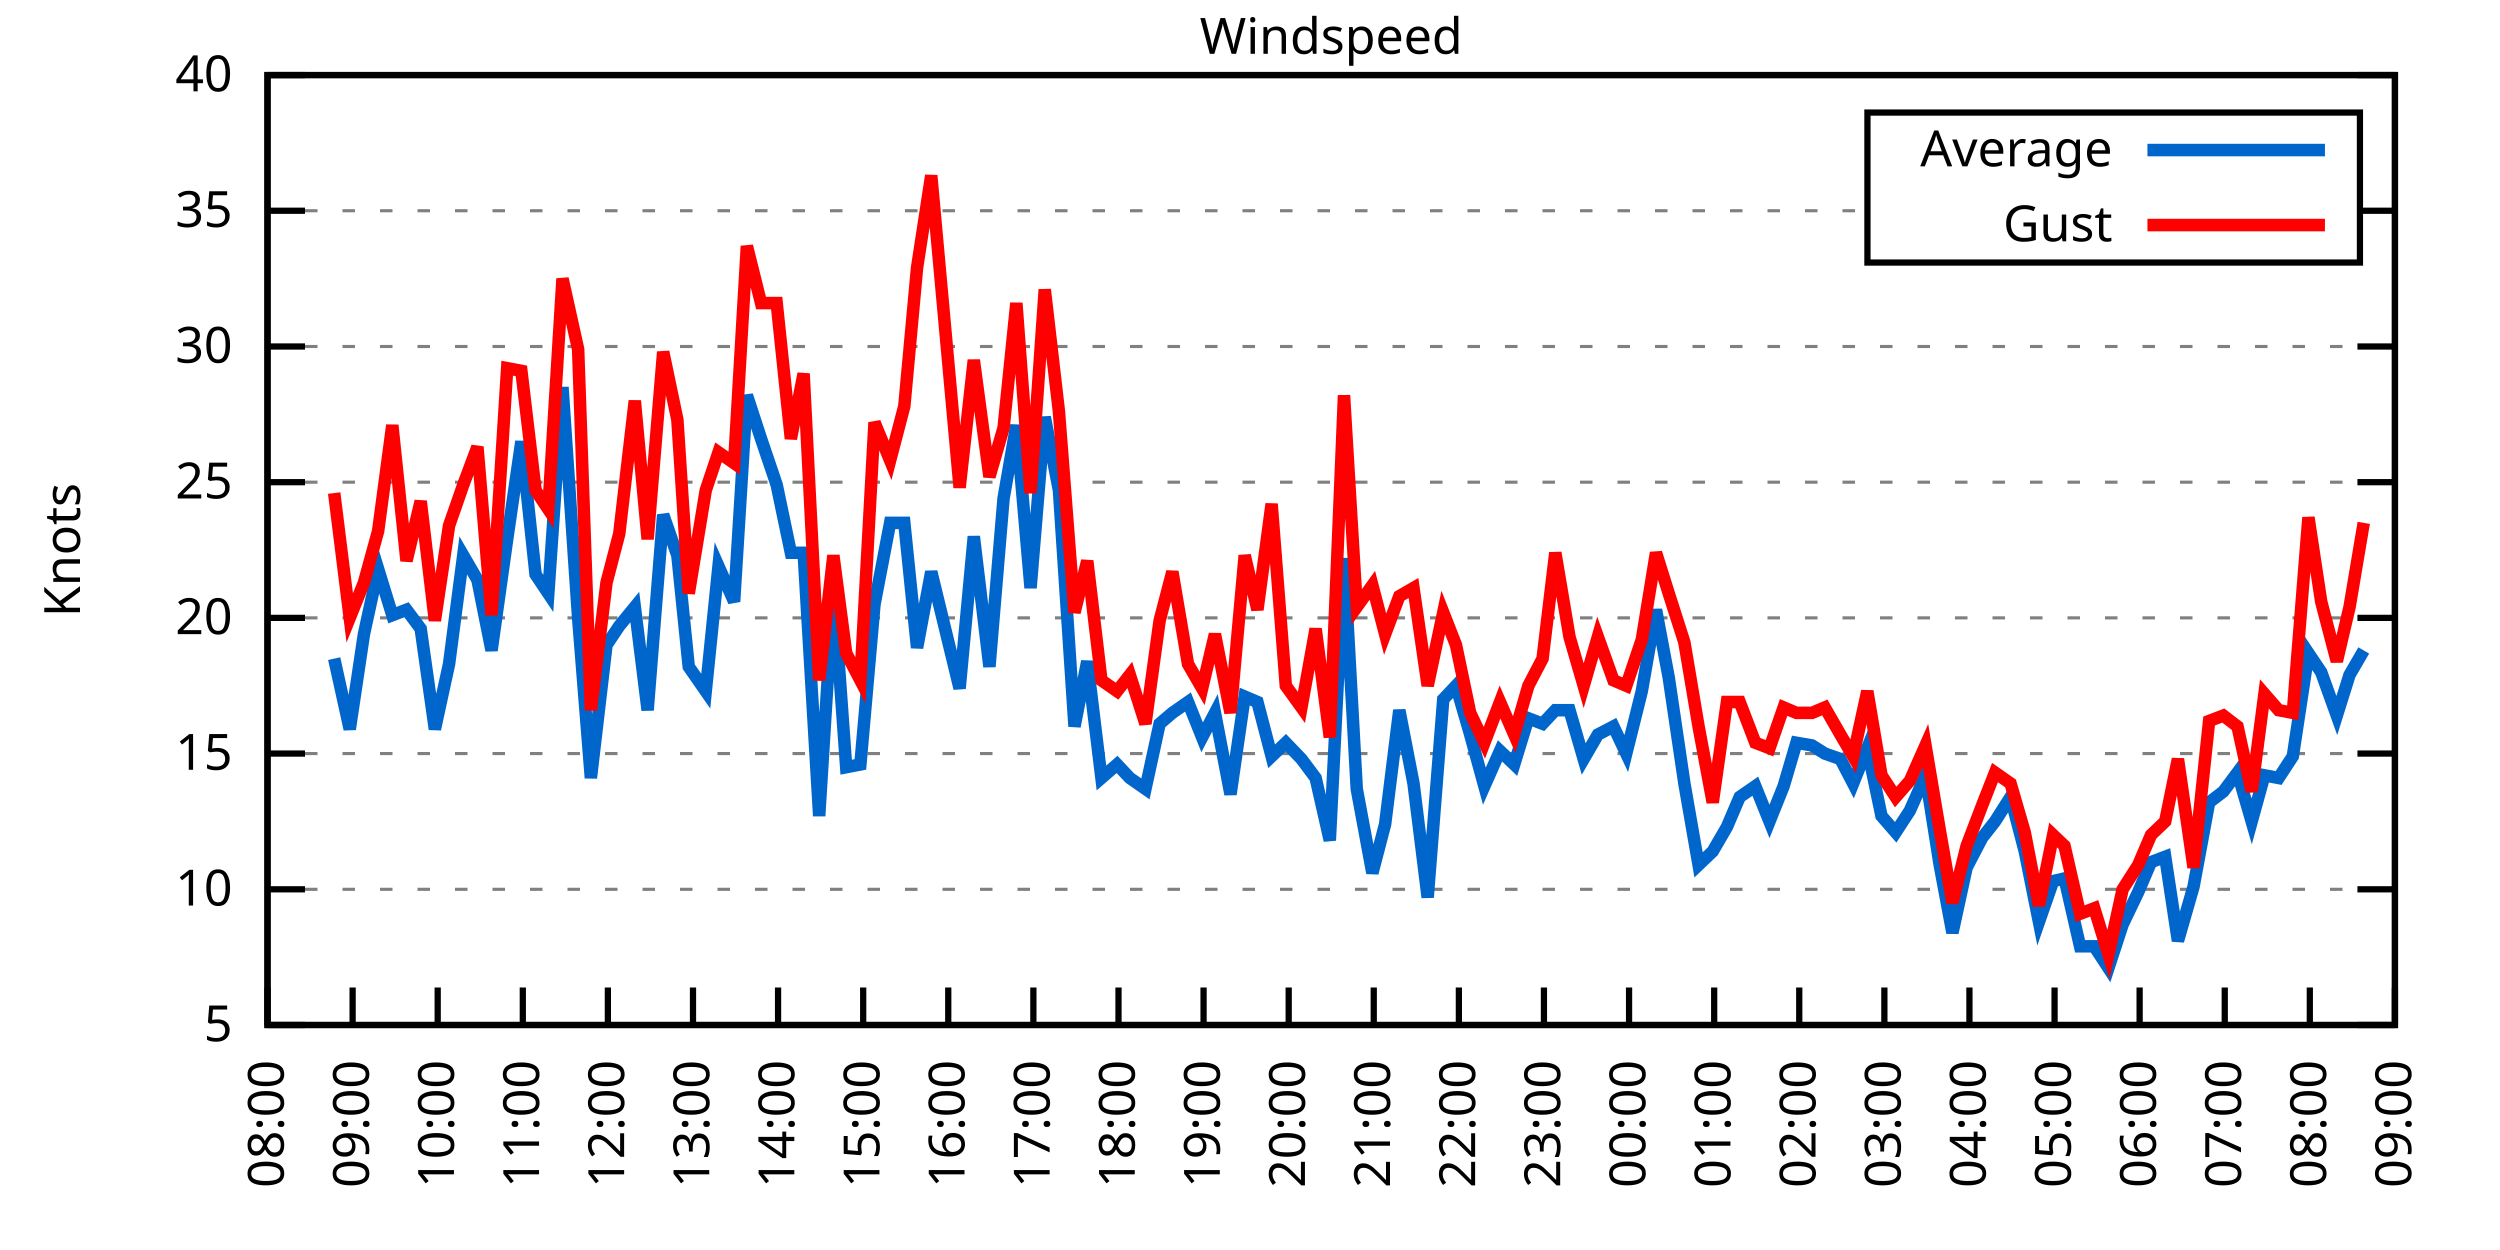
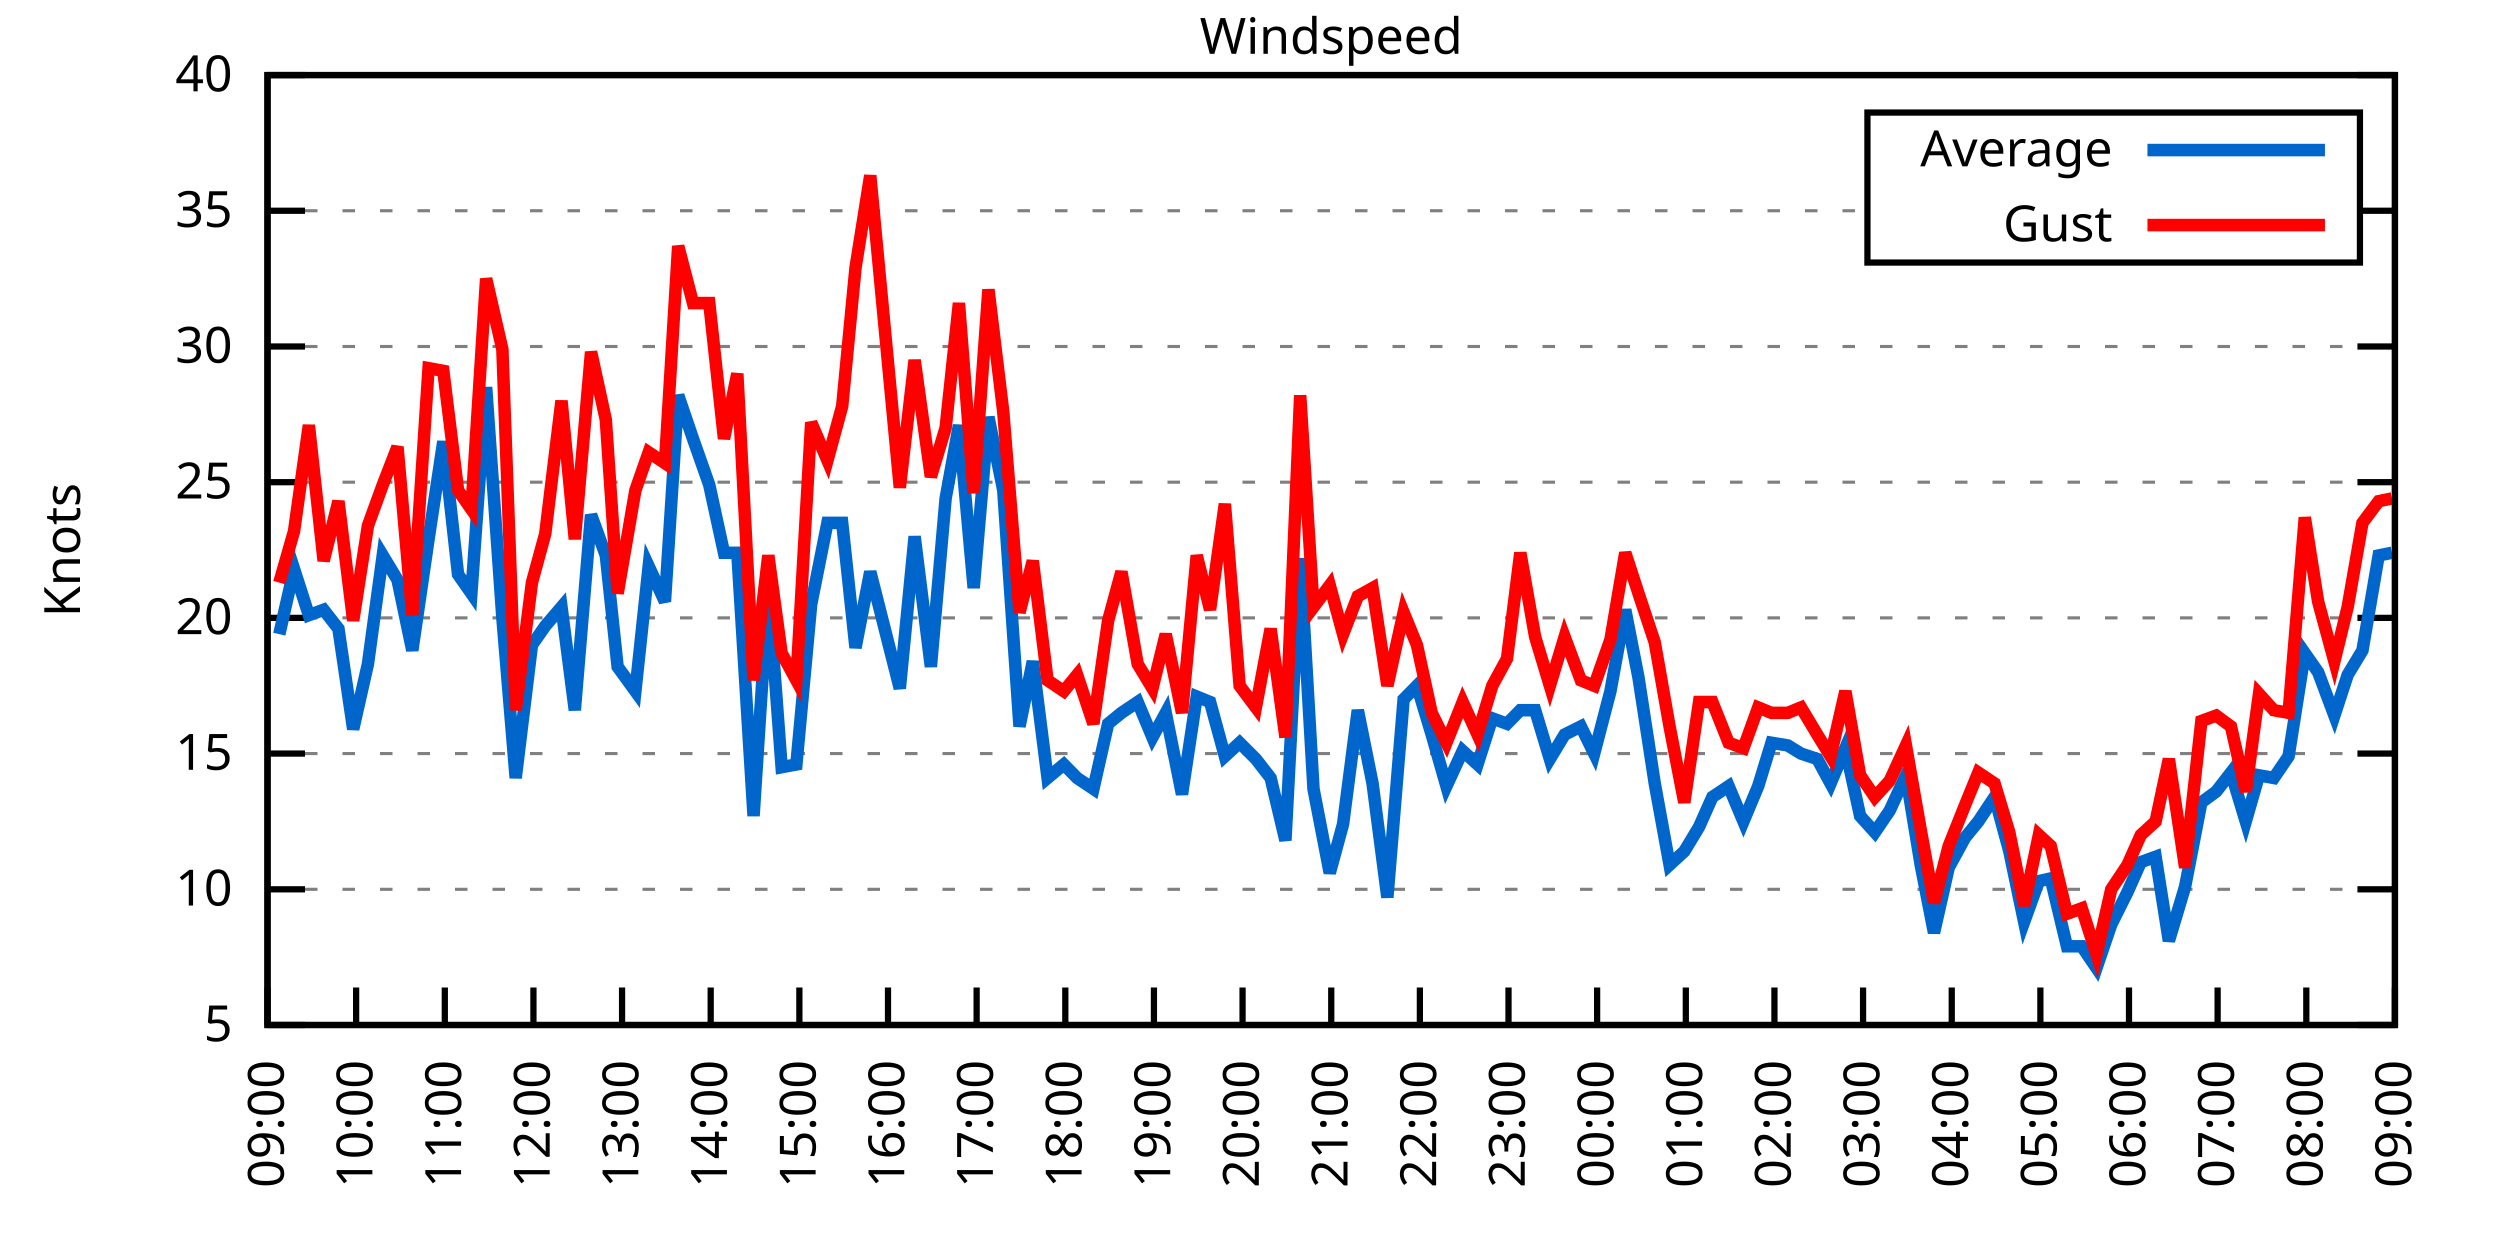
<svg xmlns="http://www.w3.org/2000/svg" xmlns:xlink="http://www.w3.org/1999/xlink" width="400" height="200" viewBox="0 0 400 200">
  <g id="gnuplot_canvas">
    <rect x="0" y="0" width="400" height="200" fill="none" />
    <defs>
      <circle id="gpDot" r="0.5" stroke-width="0.5" stroke="currentColor" />
      <path id="gpPt0" stroke-width="0.333" stroke="currentColor" d="M-1,0 h2 M0,-1 v2" />
      <path id="gpPt1" stroke-width="0.333" stroke="currentColor" d="M-1,-1 L1,1 M1,-1 L-1,1" />
      <path id="gpPt2" stroke-width="0.333" stroke="currentColor" d="M-1,0 L1,0 M0,-1 L0,1 M-1,-1 L1,1 M-1,1 L1,-1" />
      <rect id="gpPt3" stroke-width="0.333" stroke="currentColor" x="-1" y="-1" width="2" height="2" />
      <rect id="gpPt4" stroke-width="0.333" stroke="currentColor" fill="currentColor" x="-1" y="-1" width="2" height="2" />
      <circle id="gpPt5" stroke-width="0.333" stroke="currentColor" cx="0" cy="0" r="1" />
      <use xlink:href="#gpPt5" id="gpPt6" fill="currentColor" stroke="none" />
      <path id="gpPt7" stroke-width="0.333" stroke="currentColor" d="M0,-1.33 L-1.33,0.67 L1.33,0.67 z" />
      <use xlink:href="#gpPt7" id="gpPt8" fill="currentColor" stroke="none" />
      <use xlink:href="#gpPt7" id="gpPt9" stroke="currentColor" transform="rotate(180)" />
      <use xlink:href="#gpPt9" id="gpPt10" fill="currentColor" stroke="none" />
      <use xlink:href="#gpPt3" id="gpPt11" stroke="currentColor" transform="rotate(45)" />
      <use xlink:href="#gpPt11" id="gpPt12" fill="currentColor" stroke="none" />
      <path id="gpPt13" stroke-width="0.333" stroke="currentColor" d="M0,1.330 L1.265,0.411 L0.782,-1.067 L-0.782,-1.076 L-1.265,0.411 z" />
      <use xlink:href="#gpPt13" id="gpPt14" fill="currentColor" stroke="none" />
      <filter id="textbox" filterUnits="objectBoundingBox" x="0" y="0" height="1" width="1">
        <feFlood flood-color="white" flood-opacity="1" result="bgnd" />
        <feComposite in="SourceGraphic" in2="bgnd" operator="atop" />
      </filter>
      <filter id="greybox" filterUnits="objectBoundingBox" x="0" y="0" height="1" width="1">
        <feFlood flood-color="lightgrey" flood-opacity="1" result="grey" />
        <feComposite in="SourceGraphic" in2="grey" operator="atop" />
      </filter>
    </defs>
    <g fill="none" color="white" stroke="currentColor" stroke-width="1.00" stroke-linecap="butt" stroke-linejoin="miter">
</g>
    <g fill="none" color="black" stroke="currentColor" stroke-width="1.00" stroke-linecap="butt" stroke-linejoin="miter">
      <g stroke="none" shape-rendering="crispEdges">
        <polygon fill="rgb(255, 255, 255)" points="42.80,164.00 383.18,164.00 383.18,12.02 42.80,12.02 " />
      </g>
    </g>
    <g fill="none" color="black" stroke="currentColor" stroke-width="1.00" stroke-linecap="butt" stroke-linejoin="miter">
</g>
    <g fill="none" color="black" stroke="black" stroke-width="0.50" stroke-linecap="butt" stroke-linejoin="miter">
</g>
    <g fill="none" color="gray" stroke="currentColor" stroke-width="0.50" stroke-linecap="butt" stroke-linejoin="miter">
      <path stroke="gray" stroke-dasharray="2,4" class="gridline" d="M42.80,164.00 L383.19,164.00  " />
    </g>
    <g fill="none" color="gray" stroke="gray" stroke-width="1.00" stroke-linecap="butt" stroke-linejoin="miter">
</g>
    <g fill="none" color="black" stroke="currentColor" stroke-width="1.00" stroke-linecap="butt" stroke-linejoin="miter">
      <path stroke="black" d="M42.80,164.00 L48.80,164.00 M383.19,164.00 L377.19,164.00  " />
      <g transform="translate(37.20,166.60)" stroke="none" fill="black" font-family="Sans" font-size="8.00" text-anchor="end">
        <text>
          <tspan font-family="Sans"> 5</tspan>
        </text>
      </g>
    </g>
    <g fill="none" color="black" stroke="currentColor" stroke-width="1.00" stroke-linecap="butt" stroke-linejoin="miter">
</g>
    <g fill="none" color="black" stroke="black" stroke-width="0.50" stroke-linecap="butt" stroke-linejoin="miter">
</g>
    <g fill="none" color="gray" stroke="currentColor" stroke-width="0.50" stroke-linecap="butt" stroke-linejoin="miter">
      <path stroke="gray" stroke-dasharray="2,4" class="gridline" d="M42.80,142.29 L383.19,142.29  " />
    </g>
    <g fill="none" color="gray" stroke="gray" stroke-width="1.00" stroke-linecap="butt" stroke-linejoin="miter">
</g>
    <g fill="none" color="black" stroke="currentColor" stroke-width="1.00" stroke-linecap="butt" stroke-linejoin="miter">
      <path stroke="black" d="M42.80,142.29 L48.80,142.29 M383.19,142.29 L377.19,142.29  " />
      <g transform="translate(37.20,144.89)" stroke="none" fill="black" font-family="Sans" font-size="8.00" text-anchor="end">
        <text>
          <tspan font-family="Sans"> 10</tspan>
        </text>
      </g>
    </g>
    <g fill="none" color="black" stroke="currentColor" stroke-width="1.00" stroke-linecap="butt" stroke-linejoin="miter">
</g>
    <g fill="none" color="black" stroke="black" stroke-width="0.50" stroke-linecap="butt" stroke-linejoin="miter">
</g>
    <g fill="none" color="gray" stroke="currentColor" stroke-width="0.50" stroke-linecap="butt" stroke-linejoin="miter">
      <path stroke="gray" stroke-dasharray="2,4" class="gridline" d="M42.80,120.57 L383.19,120.57  " />
    </g>
    <g fill="none" color="gray" stroke="gray" stroke-width="1.00" stroke-linecap="butt" stroke-linejoin="miter">
</g>
    <g fill="none" color="black" stroke="currentColor" stroke-width="1.00" stroke-linecap="butt" stroke-linejoin="miter">
      <path stroke="black" d="M42.80,120.57 L48.80,120.57 M383.19,120.57 L377.19,120.57  " />
      <g transform="translate(37.20,123.17)" stroke="none" fill="black" font-family="Sans" font-size="8.00" text-anchor="end">
        <text>
          <tspan font-family="Sans"> 15</tspan>
        </text>
      </g>
    </g>
    <g fill="none" color="black" stroke="currentColor" stroke-width="1.00" stroke-linecap="butt" stroke-linejoin="miter">
</g>
    <g fill="none" color="black" stroke="black" stroke-width="0.50" stroke-linecap="butt" stroke-linejoin="miter">
</g>
    <g fill="none" color="gray" stroke="currentColor" stroke-width="0.50" stroke-linecap="butt" stroke-linejoin="miter">
      <path stroke="gray" stroke-dasharray="2,4" class="gridline" d="M42.80,98.86 L383.19,98.86  " />
    </g>
    <g fill="none" color="gray" stroke="gray" stroke-width="1.00" stroke-linecap="butt" stroke-linejoin="miter">
</g>
    <g fill="none" color="black" stroke="currentColor" stroke-width="1.00" stroke-linecap="butt" stroke-linejoin="miter">
      <path stroke="black" d="M42.80,98.86 L48.80,98.86 M383.19,98.86 L377.19,98.86  " />
      <g transform="translate(37.20,101.46)" stroke="none" fill="black" font-family="Sans" font-size="8.00" text-anchor="end">
        <text>
          <tspan font-family="Sans"> 20</tspan>
        </text>
      </g>
    </g>
    <g fill="none" color="black" stroke="currentColor" stroke-width="1.00" stroke-linecap="butt" stroke-linejoin="miter">
</g>
    <g fill="none" color="black" stroke="black" stroke-width="0.50" stroke-linecap="butt" stroke-linejoin="miter">
</g>
    <g fill="none" color="gray" stroke="currentColor" stroke-width="0.50" stroke-linecap="butt" stroke-linejoin="miter">
      <path stroke="gray" stroke-dasharray="2,4" class="gridline" d="M42.80,77.15 L383.19,77.15  " />
    </g>
    <g fill="none" color="gray" stroke="gray" stroke-width="1.00" stroke-linecap="butt" stroke-linejoin="miter">
</g>
    <g fill="none" color="black" stroke="currentColor" stroke-width="1.00" stroke-linecap="butt" stroke-linejoin="miter">
      <path stroke="black" d="M42.80,77.15 L48.80,77.15 M383.19,77.15 L377.19,77.15  " />
      <g transform="translate(37.20,79.75)" stroke="none" fill="black" font-family="Sans" font-size="8.00" text-anchor="end">
        <text>
          <tspan font-family="Sans"> 25</tspan>
        </text>
      </g>
    </g>
    <g fill="none" color="black" stroke="currentColor" stroke-width="1.00" stroke-linecap="butt" stroke-linejoin="miter">
</g>
    <g fill="none" color="black" stroke="black" stroke-width="0.50" stroke-linecap="butt" stroke-linejoin="miter">
</g>
    <g fill="none" color="gray" stroke="currentColor" stroke-width="0.50" stroke-linecap="butt" stroke-linejoin="miter">
      <path stroke="gray" stroke-dasharray="2,4" class="gridline" d="M42.80,55.44 L383.19,55.44  " />
    </g>
    <g fill="none" color="gray" stroke="gray" stroke-width="1.00" stroke-linecap="butt" stroke-linejoin="miter">
</g>
    <g fill="none" color="black" stroke="currentColor" stroke-width="1.00" stroke-linecap="butt" stroke-linejoin="miter">
      <path stroke="black" d="M42.80,55.44 L48.80,55.44 M383.19,55.44 L377.19,55.44  " />
      <g transform="translate(37.20,58.04)" stroke="none" fill="black" font-family="Sans" font-size="8.00" text-anchor="end">
        <text>
          <tspan font-family="Sans"> 30</tspan>
        </text>
      </g>
    </g>
    <g fill="none" color="black" stroke="currentColor" stroke-width="1.00" stroke-linecap="butt" stroke-linejoin="miter">
</g>
    <g fill="none" color="black" stroke="black" stroke-width="0.50" stroke-linecap="butt" stroke-linejoin="miter">
</g>
    <g fill="none" color="gray" stroke="currentColor" stroke-width="0.50" stroke-linecap="butt" stroke-linejoin="miter">
      <path stroke="gray" stroke-dasharray="2,4" class="gridline" d="M42.80,33.72 L298.79,33.72 M377.59,33.72 L383.19,33.72  " />
    </g>
    <g fill="none" color="gray" stroke="gray" stroke-width="1.00" stroke-linecap="butt" stroke-linejoin="miter">
</g>
    <g fill="none" color="black" stroke="currentColor" stroke-width="1.00" stroke-linecap="butt" stroke-linejoin="miter">
      <path stroke="black" d="M42.80,33.72 L48.80,33.72 M383.19,33.72 L377.19,33.72  " />
      <g transform="translate(37.20,36.32)" stroke="none" fill="black" font-family="Sans" font-size="8.00" text-anchor="end">
        <text>
          <tspan font-family="Sans"> 35</tspan>
        </text>
      </g>
    </g>
    <g fill="none" color="black" stroke="currentColor" stroke-width="1.00" stroke-linecap="butt" stroke-linejoin="miter">
</g>
    <g fill="none" color="black" stroke="black" stroke-width="0.50" stroke-linecap="butt" stroke-linejoin="miter">
</g>
    <g fill="none" color="gray" stroke="currentColor" stroke-width="0.50" stroke-linecap="butt" stroke-linejoin="miter">
      <path stroke="gray" stroke-dasharray="2,4" class="gridline" d="M42.80,12.01 L383.19,12.01  " />
    </g>
    <g fill="none" color="gray" stroke="gray" stroke-width="1.00" stroke-linecap="butt" stroke-linejoin="miter">
</g>
    <g fill="none" color="black" stroke="currentColor" stroke-width="1.00" stroke-linecap="butt" stroke-linejoin="miter">
      <path stroke="black" d="M42.80,12.01 L48.80,12.01 M383.19,12.01 L377.19,12.01  " />
      <g transform="translate(37.20,14.61)" stroke="none" fill="black" font-family="Sans" font-size="8.00" text-anchor="end">
        <text>
          <tspan font-family="Sans"> 40</tspan>
        </text>
      </g>
    </g>
    <g fill="none" color="black" stroke="currentColor" stroke-width="1.00" stroke-linecap="butt" stroke-linejoin="miter">
      <path stroke="black" d="M42.80,164.00 L42.80,158.00  " />
      <g transform="translate(45.40,169.60) rotate(270.00)" stroke="none" fill="black" font-family="Sans" font-size="8.00" text-anchor="end">
        <text>
-           <tspan font-family="Sans">08:00</tspan>
-         </text>
-       </g>
-     </g>
-     <g fill="none" color="black" stroke="currentColor" stroke-width="1.00" stroke-linecap="butt" stroke-linejoin="miter">
-       <path stroke="black" d="M56.42,164.00 L56.42,158.00  " />
-       <g transform="translate(59.02,169.60) rotate(270.00)" stroke="none" fill="black" font-family="Sans" font-size="8.00" text-anchor="end">
-         <text>
          <tspan font-family="Sans">09:00</tspan>
        </text>
      </g>
    </g>
    <g fill="none" color="black" stroke="currentColor" stroke-width="1.00" stroke-linecap="butt" stroke-linejoin="miter">
-       <path stroke="black" d="M70.03,164.00 L70.03,158.00  " />
-       <g transform="translate(72.63,169.60) rotate(270.00)" stroke="none" fill="black" font-family="Sans" font-size="8.00" text-anchor="end">
+       <path stroke="black" d="M56.98,164.00 L56.98,158.00  " />
+       <g transform="translate(59.58,169.60) rotate(270.00)" stroke="none" fill="black" font-family="Sans" font-size="8.00" text-anchor="end">
        <text>
          <tspan font-family="Sans">10:00</tspan>
        </text>
      </g>
    </g>
    <g fill="none" color="black" stroke="currentColor" stroke-width="1.00" stroke-linecap="butt" stroke-linejoin="miter">
-       <path stroke="black" d="M83.65,164.00 L83.65,158.00  " />
-       <g transform="translate(86.25,169.60) rotate(270.00)" stroke="none" fill="black" font-family="Sans" font-size="8.00" text-anchor="end">
+       <path stroke="black" d="M71.17,164.00 L71.17,158.00  " />
+       <g transform="translate(73.77,169.60) rotate(270.00)" stroke="none" fill="black" font-family="Sans" font-size="8.00" text-anchor="end">
        <text>
          <tspan font-family="Sans">11:00</tspan>
        </text>
      </g>
    </g>
    <g fill="none" color="black" stroke="currentColor" stroke-width="1.00" stroke-linecap="butt" stroke-linejoin="miter">
-       <path stroke="black" d="M97.26,164.00 L97.26,158.00  " />
-       <g transform="translate(99.86,169.60) rotate(270.00)" stroke="none" fill="black" font-family="Sans" font-size="8.00" text-anchor="end">
+       <path stroke="black" d="M85.35,164.00 L85.35,158.00  " />
+       <g transform="translate(87.95,169.60) rotate(270.00)" stroke="none" fill="black" font-family="Sans" font-size="8.00" text-anchor="end">
        <text>
          <tspan font-family="Sans">12:00</tspan>
        </text>
      </g>
    </g>
    <g fill="none" color="black" stroke="currentColor" stroke-width="1.00" stroke-linecap="butt" stroke-linejoin="miter">
-       <path stroke="black" d="M110.88,164.00 L110.88,158.00  " />
-       <g transform="translate(113.48,169.60) rotate(270.00)" stroke="none" fill="black" font-family="Sans" font-size="8.00" text-anchor="end">
+       <path stroke="black" d="M99.53,164.00 L99.53,158.00  " />
+       <g transform="translate(102.13,169.60) rotate(270.00)" stroke="none" fill="black" font-family="Sans" font-size="8.00" text-anchor="end">
        <text>
          <tspan font-family="Sans">13:00</tspan>
        </text>
      </g>
    </g>
    <g fill="none" color="black" stroke="currentColor" stroke-width="1.00" stroke-linecap="butt" stroke-linejoin="miter">
-       <path stroke="black" d="M124.49,164.00 L124.49,158.00  " />
-       <g transform="translate(127.09,169.60) rotate(270.00)" stroke="none" fill="black" font-family="Sans" font-size="8.00" text-anchor="end">
+       <path stroke="black" d="M113.71,164.00 L113.71,158.00  " />
+       <g transform="translate(116.31,169.60) rotate(270.00)" stroke="none" fill="black" font-family="Sans" font-size="8.00" text-anchor="end">
        <text>
          <tspan font-family="Sans">14:00</tspan>
        </text>
      </g>
    </g>
    <g fill="none" color="black" stroke="currentColor" stroke-width="1.00" stroke-linecap="butt" stroke-linejoin="miter">
-       <path stroke="black" d="M138.11,164.00 L138.11,158.00  " />
-       <g transform="translate(140.71,169.60) rotate(270.00)" stroke="none" fill="black" font-family="Sans" font-size="8.00" text-anchor="end">
+       <path stroke="black" d="M127.90,164.00 L127.90,158.00  " />
+       <g transform="translate(130.50,169.60) rotate(270.00)" stroke="none" fill="black" font-family="Sans" font-size="8.00" text-anchor="end">
        <text>
          <tspan font-family="Sans">15:00</tspan>
        </text>
      </g>
    </g>
    <g fill="none" color="black" stroke="currentColor" stroke-width="1.00" stroke-linecap="butt" stroke-linejoin="miter">
-       <path stroke="black" d="M151.72,164.00 L151.72,158.00  " />
-       <g transform="translate(154.32,169.60) rotate(270.00)" stroke="none" fill="black" font-family="Sans" font-size="8.00" text-anchor="end">
+       <path stroke="black" d="M142.08,164.00 L142.08,158.00  " />
+       <g transform="translate(144.68,169.60) rotate(270.00)" stroke="none" fill="black" font-family="Sans" font-size="8.00" text-anchor="end">
        <text>
          <tspan font-family="Sans">16:00</tspan>
        </text>
      </g>
    </g>
    <g fill="none" color="black" stroke="currentColor" stroke-width="1.00" stroke-linecap="butt" stroke-linejoin="miter">
-       <path stroke="black" d="M165.34,164.00 L165.34,158.00  " />
-       <g transform="translate(167.94,169.60) rotate(270.00)" stroke="none" fill="black" font-family="Sans" font-size="8.00" text-anchor="end">
+       <path stroke="black" d="M156.26,164.00 L156.26,158.00  " />
+       <g transform="translate(158.86,169.60) rotate(270.00)" stroke="none" fill="black" font-family="Sans" font-size="8.00" text-anchor="end">
        <text>
          <tspan font-family="Sans">17:00</tspan>
        </text>
      </g>
    </g>
    <g fill="none" color="black" stroke="currentColor" stroke-width="1.00" stroke-linecap="butt" stroke-linejoin="miter">
-       <path stroke="black" d="M178.96,164.00 L178.96,158.00  " />
-       <g transform="translate(181.56,169.60) rotate(270.00)" stroke="none" fill="black" font-family="Sans" font-size="8.00" text-anchor="end">
+       <path stroke="black" d="M170.45,164.00 L170.45,158.00  " />
+       <g transform="translate(173.05,169.60) rotate(270.00)" stroke="none" fill="black" font-family="Sans" font-size="8.00" text-anchor="end">
        <text>
          <tspan font-family="Sans">18:00</tspan>
        </text>
      </g>
    </g>
    <g fill="none" color="black" stroke="currentColor" stroke-width="1.00" stroke-linecap="butt" stroke-linejoin="miter">
-       <path stroke="black" d="M192.57,164.00 L192.57,158.00  " />
-       <g transform="translate(195.17,169.60) rotate(270.00)" stroke="none" fill="black" font-family="Sans" font-size="8.00" text-anchor="end">
+       <path stroke="black" d="M184.63,164.00 L184.63,158.00  " />
+       <g transform="translate(187.23,169.60) rotate(270.00)" stroke="none" fill="black" font-family="Sans" font-size="8.00" text-anchor="end">
        <text>
          <tspan font-family="Sans">19:00</tspan>
        </text>
      </g>
    </g>
    <g fill="none" color="black" stroke="currentColor" stroke-width="1.00" stroke-linecap="butt" stroke-linejoin="miter">
-       <path stroke="black" d="M206.19,164.00 L206.19,158.00  " />
-       <g transform="translate(208.79,169.60) rotate(270.00)" stroke="none" fill="black" font-family="Sans" font-size="8.00" text-anchor="end">
+       <path stroke="black" d="M198.81,164.00 L198.81,158.00  " />
+       <g transform="translate(201.41,169.60) rotate(270.00)" stroke="none" fill="black" font-family="Sans" font-size="8.00" text-anchor="end">
        <text>
          <tspan font-family="Sans">20:00</tspan>
        </text>
      </g>
    </g>
    <g fill="none" color="black" stroke="currentColor" stroke-width="1.00" stroke-linecap="butt" stroke-linejoin="miter">
-       <path stroke="black" d="M219.80,164.00 L219.80,158.00  " />
-       <g transform="translate(222.40,169.60) rotate(270.00)" stroke="none" fill="black" font-family="Sans" font-size="8.00" text-anchor="end">
+       <path stroke="black" d="M213.00,164.00 L213.00,158.00  " />
+       <g transform="translate(215.60,169.60) rotate(270.00)" stroke="none" fill="black" font-family="Sans" font-size="8.00" text-anchor="end">
        <text>
          <tspan font-family="Sans">21:00</tspan>
        </text>
      </g>
    </g>
    <g fill="none" color="black" stroke="currentColor" stroke-width="1.00" stroke-linecap="butt" stroke-linejoin="miter">
-       <path stroke="black" d="M233.42,164.00 L233.42,158.00  " />
-       <g transform="translate(236.02,169.60) rotate(270.00)" stroke="none" fill="black" font-family="Sans" font-size="8.00" text-anchor="end">
+       <path stroke="black" d="M227.18,164.00 L227.18,158.00  " />
+       <g transform="translate(229.78,169.60) rotate(270.00)" stroke="none" fill="black" font-family="Sans" font-size="8.00" text-anchor="end">
        <text>
          <tspan font-family="Sans">22:00</tspan>
        </text>
      </g>
    </g>
    <g fill="none" color="black" stroke="currentColor" stroke-width="1.00" stroke-linecap="butt" stroke-linejoin="miter">
-       <path stroke="black" d="M247.03,164.00 L247.03,158.00  " />
-       <g transform="translate(249.63,169.60) rotate(270.00)" stroke="none" fill="black" font-family="Sans" font-size="8.00" text-anchor="end">
+       <path stroke="black" d="M241.36,164.00 L241.36,158.00  " />
+       <g transform="translate(243.96,169.60) rotate(270.00)" stroke="none" fill="black" font-family="Sans" font-size="8.00" text-anchor="end">
        <text>
          <tspan font-family="Sans">23:00</tspan>
        </text>
      </g>
    </g>
    <g fill="none" color="black" stroke="currentColor" stroke-width="1.00" stroke-linecap="butt" stroke-linejoin="miter">
-       <path stroke="black" d="M260.65,164.00 L260.65,158.00  " />
-       <g transform="translate(263.25,169.60) rotate(270.00)" stroke="none" fill="black" font-family="Sans" font-size="8.00" text-anchor="end">
+       <path stroke="black" d="M255.54,164.00 L255.54,158.00  " />
+       <g transform="translate(258.14,169.60) rotate(270.00)" stroke="none" fill="black" font-family="Sans" font-size="8.00" text-anchor="end">
        <text>
          <tspan font-family="Sans">00:00</tspan>
        </text>
      </g>
    </g>
    <g fill="none" color="black" stroke="currentColor" stroke-width="1.00" stroke-linecap="butt" stroke-linejoin="miter">
-       <path stroke="black" d="M274.27,164.00 L274.27,158.00  " />
-       <g transform="translate(276.87,169.60) rotate(270.00)" stroke="none" fill="black" font-family="Sans" font-size="8.00" text-anchor="end">
+       <path stroke="black" d="M269.73,164.00 L269.73,158.00  " />
+       <g transform="translate(272.33,169.60) rotate(270.00)" stroke="none" fill="black" font-family="Sans" font-size="8.00" text-anchor="end">
        <text>
          <tspan font-family="Sans">01:00</tspan>
        </text>
      </g>
    </g>
    <g fill="none" color="black" stroke="currentColor" stroke-width="1.00" stroke-linecap="butt" stroke-linejoin="miter">
-       <path stroke="black" d="M287.88,164.00 L287.88,158.00  " />
-       <g transform="translate(290.48,169.60) rotate(270.00)" stroke="none" fill="black" font-family="Sans" font-size="8.00" text-anchor="end">
+       <path stroke="black" d="M283.91,164.00 L283.91,158.00  " />
+       <g transform="translate(286.51,169.60) rotate(270.00)" stroke="none" fill="black" font-family="Sans" font-size="8.00" text-anchor="end">
        <text>
          <tspan font-family="Sans">02:00</tspan>
        </text>
      </g>
    </g>
    <g fill="none" color="black" stroke="currentColor" stroke-width="1.00" stroke-linecap="butt" stroke-linejoin="miter">
-       <path stroke="black" d="M301.50,164.00 L301.50,158.00  " />
-       <g transform="translate(304.10,169.60) rotate(270.00)" stroke="none" fill="black" font-family="Sans" font-size="8.00" text-anchor="end">
+       <path stroke="black" d="M298.09,164.00 L298.09,158.00  " />
+       <g transform="translate(300.69,169.60) rotate(270.00)" stroke="none" fill="black" font-family="Sans" font-size="8.00" text-anchor="end">
        <text>
          <tspan font-family="Sans">03:00</tspan>
        </text>
      </g>
    </g>
    <g fill="none" color="black" stroke="currentColor" stroke-width="1.00" stroke-linecap="butt" stroke-linejoin="miter">
-       <path stroke="black" d="M315.11,164.00 L315.11,158.00  " />
-       <g transform="translate(317.71,169.60) rotate(270.00)" stroke="none" fill="black" font-family="Sans" font-size="8.00" text-anchor="end">
+       <path stroke="black" d="M312.28,164.00 L312.28,158.00  " />
+       <g transform="translate(314.88,169.60) rotate(270.00)" stroke="none" fill="black" font-family="Sans" font-size="8.00" text-anchor="end">
        <text>
          <tspan font-family="Sans">04:00</tspan>
        </text>
      </g>
    </g>
    <g fill="none" color="black" stroke="currentColor" stroke-width="1.00" stroke-linecap="butt" stroke-linejoin="miter">
-       <path stroke="black" d="M328.73,164.00 L328.73,158.00  " />
-       <g transform="translate(331.33,169.60) rotate(270.00)" stroke="none" fill="black" font-family="Sans" font-size="8.00" text-anchor="end">
+       <path stroke="black" d="M326.46,164.00 L326.46,158.00  " />
+       <g transform="translate(329.06,169.60) rotate(270.00)" stroke="none" fill="black" font-family="Sans" font-size="8.00" text-anchor="end">
        <text>
          <tspan font-family="Sans">05:00</tspan>
        </text>
      </g>
    </g>
    <g fill="none" color="black" stroke="currentColor" stroke-width="1.00" stroke-linecap="butt" stroke-linejoin="miter">
-       <path stroke="black" d="M342.34,164.00 L342.34,158.00  " />
-       <g transform="translate(344.94,169.60) rotate(270.00)" stroke="none" fill="black" font-family="Sans" font-size="8.00" text-anchor="end">
+       <path stroke="black" d="M340.64,164.00 L340.64,158.00  " />
+       <g transform="translate(343.24,169.60) rotate(270.00)" stroke="none" fill="black" font-family="Sans" font-size="8.00" text-anchor="end">
        <text>
          <tspan font-family="Sans">06:00</tspan>
        </text>
      </g>
    </g>
    <g fill="none" color="black" stroke="currentColor" stroke-width="1.00" stroke-linecap="butt" stroke-linejoin="miter">
-       <path stroke="black" d="M355.96,164.00 L355.96,158.00  " />
-       <g transform="translate(358.56,169.60) rotate(270.00)" stroke="none" fill="black" font-family="Sans" font-size="8.00" text-anchor="end">
+       <path stroke="black" d="M354.82,164.00 L354.82,158.00  " />
+       <g transform="translate(357.42,169.60) rotate(270.00)" stroke="none" fill="black" font-family="Sans" font-size="8.00" text-anchor="end">
        <text>
          <tspan font-family="Sans">07:00</tspan>
        </text>
      </g>
    </g>
    <g fill="none" color="black" stroke="currentColor" stroke-width="1.00" stroke-linecap="butt" stroke-linejoin="miter">
-       <path stroke="black" d="M369.57,164.00 L369.57,158.00  " />
-       <g transform="translate(372.17,169.60) rotate(270.00)" stroke="none" fill="black" font-family="Sans" font-size="8.00" text-anchor="end">
+       <path stroke="black" d="M369.01,164.00 L369.01,158.00  " />
+       <g transform="translate(371.61,169.60) rotate(270.00)" stroke="none" fill="black" font-family="Sans" font-size="8.00" text-anchor="end">
        <text>
          <tspan font-family="Sans">08:00</tspan>
        </text>
      </g>
    </g>
    <g fill="none" color="black" stroke="currentColor" stroke-width="1.00" stroke-linecap="butt" stroke-linejoin="miter">
      <path stroke="black" d="M383.19,164.00 L383.19,158.00  " />
      <g transform="translate(385.79,169.60) rotate(270.00)" stroke="none" fill="black" font-family="Sans" font-size="8.00" text-anchor="end">
        <text>
          <tspan font-family="Sans">09:00</tspan>
        </text>
      </g>
    </g>
    <g fill="none" color="black" stroke="currentColor" stroke-width="1.00" stroke-linecap="butt" stroke-linejoin="miter">
</g>
    <g fill="none" color="black" stroke="currentColor" stroke-width="1.00" stroke-linecap="butt" stroke-linejoin="miter">
      <path stroke="black" d="M42.80,12.01 L42.80,164.00 L383.19,164.00 L383.19,12.01 L42.80,12.01 Z  " />
    </g>
    <g fill="none" color="black" stroke="currentColor" stroke-width="1.00" stroke-linecap="butt" stroke-linejoin="miter">
</g>
    <g fill="none" color="black" stroke="currentColor" stroke-width="1.00" stroke-linecap="butt" stroke-linejoin="miter">
      <path stroke="black" d="M298.79,42.01 L298.79,18.01 L377.59,18.01 L377.59,42.01 L298.79,42.01 Z  " />
    </g>
    <g id="Windspeed_plot_1">
      <g fill="none" color="white" stroke="black" stroke-width="2.00" stroke-linecap="butt" stroke-linejoin="miter">
</g>
      <g fill="none" color="black" stroke="currentColor" stroke-width="2.00" stroke-linecap="butt" stroke-linejoin="miter">
        <g transform="translate(337.99,26.61)" stroke="none" fill="black" font-family="Sans" font-size="8.00" text-anchor="end">
          <text>
            <tspan font-family="Sans">Average</tspan>
          </text>
        </g>
      </g>
      <g fill="none" color="black" stroke="currentColor" stroke-width="2.00" stroke-linecap="butt" stroke-linejoin="miter">
-         <path stroke="rgb(  0, 102, 204)" d="M343.59,24.01 L371.99,24.01 M53.47,105.38 L55.96,116.67 L58.23,101.47 L60.50,91.04 L62.77,98.43 L65.04,97.56   L67.31,100.60 L69.58,116.67 L71.85,106.24 L74.12,88.87 L76.39,92.78 L78.65,104.07 L81.15,86.27 L83.42,70.63   L85.69,91.91 L87.73,94.95 L90.00,61.95 L92.50,98.86 L94.54,124.48 L97.04,103.20 L99.08,100.16 L101.57,97.12   L103.62,113.63 L106.11,82.36 L108.38,88.87 L110.20,106.68 L112.92,110.59 L114.96,90.61 L117.46,96.26 L119.50,63.25   L121.77,70.20 L124.27,77.58 L126.54,88.44 L128.58,88.44 L131.07,130.56 L133.34,94.08 L135.39,122.75 L137.66,122.31   L139.92,96.69 L142.42,83.66 L144.69,83.66 L146.73,103.64 L149.00,91.48 L153.54,110.15 L155.81,85.83 L158.31,106.68   L160.57,79.75 L162.62,68.03 L164.89,94.08 L167.16,66.73 L169.43,78.45 L171.92,116.23 L173.96,105.81 L176.23,124.48   L178.73,122.31 L180.77,124.48 L183.27,126.22 L185.54,115.80 L187.58,114.06 L190.08,112.32 L192.34,117.97 L194.39,114.06   L196.88,127.09 L199.15,111.45 L201.19,112.32 L203.46,121.01 L205.73,118.84 L208.23,121.44 L210.50,124.48 L212.77,134.47   L215.04,89.31 L217.08,126.22 L219.58,139.68 L221.62,131.86 L223.89,113.63 L226.16,125.35 L228.43,143.59 L230.92,111.89   L232.96,109.72 L235.23,117.53 L237.50,125.79 L240.00,120.14 L242.27,122.31 L244.54,114.93 L246.81,115.80 L248.85,113.63   L251.12,113.63 L253.39,121.44 L255.66,117.53 L258.15,116.23 L260.20,120.57 L262.69,110.59 L264.96,97.56 L267.00,108.42   L269.50,125.35 L271.77,138.38 L274.04,136.21 L276.31,132.30 L278.35,127.52 L280.85,125.79 L283.12,131.43 L285.38,125.79   L287.43,118.84 L289.92,119.27 L291.97,120.57 L294.46,121.44 L296.50,125.35 L298.77,119.71 L301.04,130.56 L303.31,133.17   L305.58,129.69 L308.08,124.05 L310.35,138.38 L312.39,149.24 L314.66,138.81 L317.15,134.04 L319.20,131.43 L321.69,127.52   L323.96,136.21 L326.23,147.50 L328.50,140.98 L330.32,140.55 L332.81,151.41 L335.08,151.41 L337.35,154.88 L339.62,147.93   L342.12,142.72 L344.16,137.94 L346.43,137.08 L348.47,150.54 L350.97,141.85 L353.46,128.39 L355.73,126.65 L358.00,123.61   L360.27,131.43 L362.31,124.05 L364.58,124.48 L366.85,121.01 L369.35,104.51 L371.39,107.55 L373.89,114.49 L375.93,107.98   L378.20,104.07  " />
+         <path stroke="rgb(  0, 102, 204)" d="M343.59,24.01 L371.99,24.01 M44.69,101.47 L47.05,91.04 L49.42,98.43 L51.78,97.56 L54.15,100.60 L56.51,116.67   L58.87,106.24 L61.24,88.87 L63.60,92.78 L65.97,104.07 L68.57,86.27 L70.93,70.63 L73.29,91.91 L75.42,94.95   L77.78,61.95 L80.38,98.86 L82.51,124.48 L85.11,103.20 L87.24,100.16 L89.84,97.12 L91.97,113.63 L94.57,82.36   L96.93,88.87 L98.82,106.68 L101.66,110.59 L103.79,90.61 L106.39,96.26 L108.51,63.25 L110.88,70.20 L113.48,77.58   L115.84,88.44 L117.97,88.44 L120.57,130.56 L122.93,94.08 L125.06,122.75 L127.42,122.31 L129.79,96.69 L132.39,83.66   L134.75,83.66 L136.88,103.64 L139.24,91.48 L143.97,110.15 L146.34,85.83 L148.94,106.68 L151.30,79.75 L153.43,68.03   L155.79,94.08 L158.15,66.73 L160.52,78.45 L163.12,116.23 L165.25,105.81 L167.61,124.48 L170.21,122.31 L172.34,124.48   L174.94,126.22 L177.30,115.80 L179.43,114.06 L182.03,112.32 L184.39,117.97 L186.52,114.06 L189.12,127.09 L191.48,111.45   L193.61,112.32 L195.98,121.01 L198.34,118.84 L200.94,121.44 L203.30,124.48 L205.67,134.47 L208.03,89.31 L210.16,126.22   L212.76,139.68 L214.89,131.86 L217.25,113.63 L219.61,125.35 L221.98,143.59 L224.58,111.89 L226.71,109.72 L229.07,117.53   L231.43,125.79 L234.03,120.14 L236.40,122.31 L238.76,114.93 L241.12,115.80 L243.25,113.63 L245.62,113.63 L247.98,121.44   L250.34,117.53 L252.94,116.23 L255.07,120.57 L257.67,110.59 L260.04,97.56 L262.16,108.42 L264.76,125.35 L267.13,138.38   L269.49,136.21 L271.85,132.30 L273.98,127.52 L276.58,125.79 L278.95,131.43 L281.31,125.79 L283.44,118.84 L286.04,119.27   L288.16,120.57 L290.76,121.44 L292.89,125.35 L295.26,119.71 L297.62,130.56 L299.98,133.17 L302.35,129.69 L304.95,124.05   L307.31,138.38 L309.44,149.24 L311.80,138.81 L314.40,134.04 L316.53,131.43 L319.13,127.52 L321.49,136.21 L323.86,147.50   L326.22,140.98 L328.11,140.55 L330.71,151.41 L333.08,151.41 L335.44,154.88 L337.80,147.93 L340.40,142.72 L342.53,137.94   L344.90,137.08 L347.02,150.54 L349.62,141.85 L352.22,128.39 L354.59,126.65 L356.95,123.61 L359.32,131.43 L361.44,124.05   L363.81,124.48 L366.17,121.01 L368.77,104.51 L370.90,107.55 L373.50,114.49 L375.63,107.98 L377.99,104.07 L380.59,88.87   L382.72,88.44  " />
      </g>
    </g>
    <g id="Windspeed_plot_2">
      <g fill="none" color="black" stroke="currentColor" stroke-width="2.00" stroke-linecap="butt" stroke-linejoin="miter">
        <g transform="translate(337.99,38.61)" stroke="none" fill="black" font-family="Sans" font-size="8.00" text-anchor="end">
          <text>
            <tspan font-family="Sans">Gust</tspan>
          </text>
        </g>
      </g>
      <g fill="none" color="black" stroke="currentColor" stroke-width="2.00" stroke-linecap="butt" stroke-linejoin="miter">
-         <path stroke="rgb(255,   0,   0)" d="M343.59,36.01 L371.99,36.01 M53.47,78.89 L55.96,98.86 L58.23,93.22 L60.50,84.97 L62.77,68.03 L65.04,89.74   L67.31,80.19 L69.58,99.30 L71.85,84.10 L74.12,77.58 L76.39,71.50 L78.65,98.43 L81.15,58.91 L83.42,59.34   L85.69,78.45 L87.73,81.49 L90.00,44.58 L92.50,55.87 L94.54,113.63 L97.04,93.22 L99.08,85.40 L101.57,64.12   L103.62,86.27 L106.11,56.30 L108.38,67.16 L110.20,94.95 L112.92,78.45 L114.96,72.37 L117.46,74.11 L119.50,39.37   L121.77,48.49 L124.27,48.49 L126.54,70.20 L128.58,59.78 L131.07,108.85 L133.34,88.87 L135.39,104.51 L137.66,108.85   L139.92,67.59 L142.42,73.67 L144.69,64.99 L146.73,42.84 L149.00,28.08 L153.54,78.02 L155.81,57.61 L158.31,76.28   L160.57,68.46 L162.62,48.49 L164.89,78.89 L167.16,46.32 L169.43,65.86 L171.92,97.99 L173.96,89.74 L176.23,108.85   L178.73,110.59 L180.77,107.98 L183.27,115.80 L185.54,99.30 L187.58,91.48 L190.08,106.24 L192.34,110.15 L194.39,101.47   L196.88,114.06 L199.15,88.87 L201.19,97.56 L203.46,80.62 L205.73,109.72 L208.23,113.19 L210.50,100.60 L212.77,117.97   L215.04,63.25 L217.08,97.12 L219.58,93.65 L221.62,101.47 L223.89,95.39 L226.16,94.08 L228.43,109.72 L230.92,97.99   L232.96,103.20 L235.23,114.06 L237.50,118.84 L240.00,112.32 L242.27,117.53 L244.54,109.72 L246.81,105.38 L248.85,88.44   L251.12,101.90 L253.39,109.72 L255.66,101.90 L258.15,108.85 L260.20,109.72 L262.69,102.34 L264.96,88.44 L267.00,94.95   L269.50,102.77 L271.77,116.23 L274.04,128.39 L276.31,112.32 L278.35,112.32 L280.85,118.84 L283.12,119.71 L285.38,113.19   L287.43,114.06 L289.92,114.06 L291.97,113.19 L294.46,117.53 L296.50,121.01 L298.77,110.59 L301.04,124.05 L303.31,127.52   L305.58,124.92 L308.08,119.27 L310.35,132.73 L312.39,144.46 L314.66,135.34 L317.15,128.83 L319.20,123.61 L321.69,125.35   L323.96,133.17 L326.23,144.89 L328.50,133.60 L330.32,135.34 L332.81,146.20 L335.08,145.33 L337.35,152.71 L339.62,142.29   L342.12,138.38 L344.16,133.60 L346.43,131.43 L348.47,121.44 L350.97,138.81 L353.46,115.36 L355.73,114.49 L358.00,116.23   L360.27,126.65 L362.31,111.02 L364.58,113.63 L366.85,114.06 L369.35,82.79 L371.39,96.26 L373.89,105.81 L375.93,97.12   L378.20,83.66  " />
+         <path stroke="rgb(255,   0,   0)" d="M343.59,36.01 L371.99,36.01 M44.69,93.22 L47.05,84.97 L49.42,68.03 L51.78,89.74 L54.15,80.19 L56.51,99.30   L58.87,84.10 L61.24,77.58 L63.60,71.50 L65.97,98.43 L68.57,58.91 L70.93,59.34 L73.29,78.45 L75.42,81.49   L77.78,44.58 L80.38,55.87 L82.51,113.63 L85.11,93.22 L87.24,85.40 L89.84,64.12 L91.97,86.27 L94.57,56.30   L96.93,67.16 L98.82,94.95 L101.66,78.45 L103.79,72.37 L106.39,74.11 L108.51,39.37 L110.88,48.49 L113.48,48.49   L115.84,70.20 L117.97,59.78 L120.57,108.85 L122.93,88.87 L125.06,104.51 L127.42,108.85 L129.79,67.59 L132.39,73.67   L134.75,64.99 L136.88,42.84 L139.24,28.08 L143.97,78.02 L146.34,57.61 L148.94,76.28 L151.30,68.46 L153.43,48.49   L155.79,78.89 L158.15,46.32 L160.52,65.86 L163.12,97.99 L165.25,89.74 L167.61,108.85 L170.21,110.59 L172.34,107.98   L174.94,115.80 L177.30,99.30 L179.43,91.48 L182.03,106.24 L184.39,110.15 L186.52,101.47 L189.12,114.06 L191.48,88.87   L193.61,97.56 L195.98,80.62 L198.34,109.72 L200.94,113.19 L203.30,100.60 L205.67,117.97 L208.03,63.25 L210.16,97.12   L212.76,93.65 L214.89,101.47 L217.25,95.39 L219.61,94.08 L221.98,109.72 L224.58,97.99 L226.71,103.20 L229.07,114.06   L231.43,118.84 L234.03,112.32 L236.40,117.53 L238.76,109.72 L241.12,105.38 L243.25,88.44 L245.62,101.90 L247.98,109.72   L250.34,101.90 L252.94,108.85 L255.07,109.72 L257.67,102.34 L260.04,88.44 L262.16,94.95 L264.76,102.77 L267.13,116.23   L269.49,128.39 L271.85,112.32 L273.98,112.32 L276.58,118.84 L278.95,119.71 L281.31,113.19 L283.44,114.06 L286.04,114.06   L288.16,113.19 L290.76,117.53 L292.89,121.01 L295.26,110.59 L297.62,124.05 L299.98,127.52 L302.35,124.92 L304.95,119.27   L307.31,132.73 L309.44,144.46 L311.80,135.34 L314.40,128.83 L316.53,123.61 L319.13,125.35 L321.49,133.17 L323.86,144.89   L326.22,133.60 L328.11,135.34 L330.71,146.20 L333.08,145.33 L335.44,152.71 L337.80,142.29 L340.40,138.38 L342.53,133.60   L344.90,131.43 L347.02,121.44 L349.62,138.81 L352.22,115.36 L354.59,114.49 L356.95,116.23 L359.32,126.65 L361.44,111.02   L363.81,113.63 L366.17,114.06 L368.77,82.79 L370.90,96.26 L373.50,105.81 L375.63,97.12 L377.99,83.66 L380.59,80.19   L382.72,79.75  " />
      </g>
    </g>
    <g fill="none" color="black" stroke="currentColor" stroke-width="2.00" stroke-linecap="butt" stroke-linejoin="miter">
</g>
    <g fill="none" color="black" stroke="black" stroke-width="1.00" stroke-linecap="butt" stroke-linejoin="miter">
</g>
    <g fill="none" color="black" stroke="currentColor" stroke-width="1.00" stroke-linecap="butt" stroke-linejoin="miter">
      <path stroke="black" d="M42.80,12.01 L42.80,164.00 L383.19,164.00 L383.19,12.01 L42.80,12.01 Z  " />
      <g transform="translate(12.80,88.01) rotate(270.00)" stroke="none" fill="black" font-family="Sans" font-size="8.00" text-anchor="middle">
        <text>
          <tspan font-family="Sans">Knots</tspan>
        </text>
      </g>
    </g>
    <g fill="none" color="black" stroke="currentColor" stroke-width="1.00" stroke-linecap="butt" stroke-linejoin="miter">
</g>
    <g fill="none" color="black" stroke="currentColor" stroke-width="1.00" stroke-linecap="butt" stroke-linejoin="miter">
      <g transform="translate(212.99,8.61)" stroke="none" fill="black" font-family="Sans" font-size="8.00" text-anchor="middle">
        <text>
          <tspan font-family="Sans">Windspeed</tspan>
        </text>
      </g>
    </g>
    <g fill="none" color="black" stroke="currentColor" stroke-width="1.00" stroke-linecap="butt" stroke-linejoin="miter">
</g>
  </g>
</svg>
